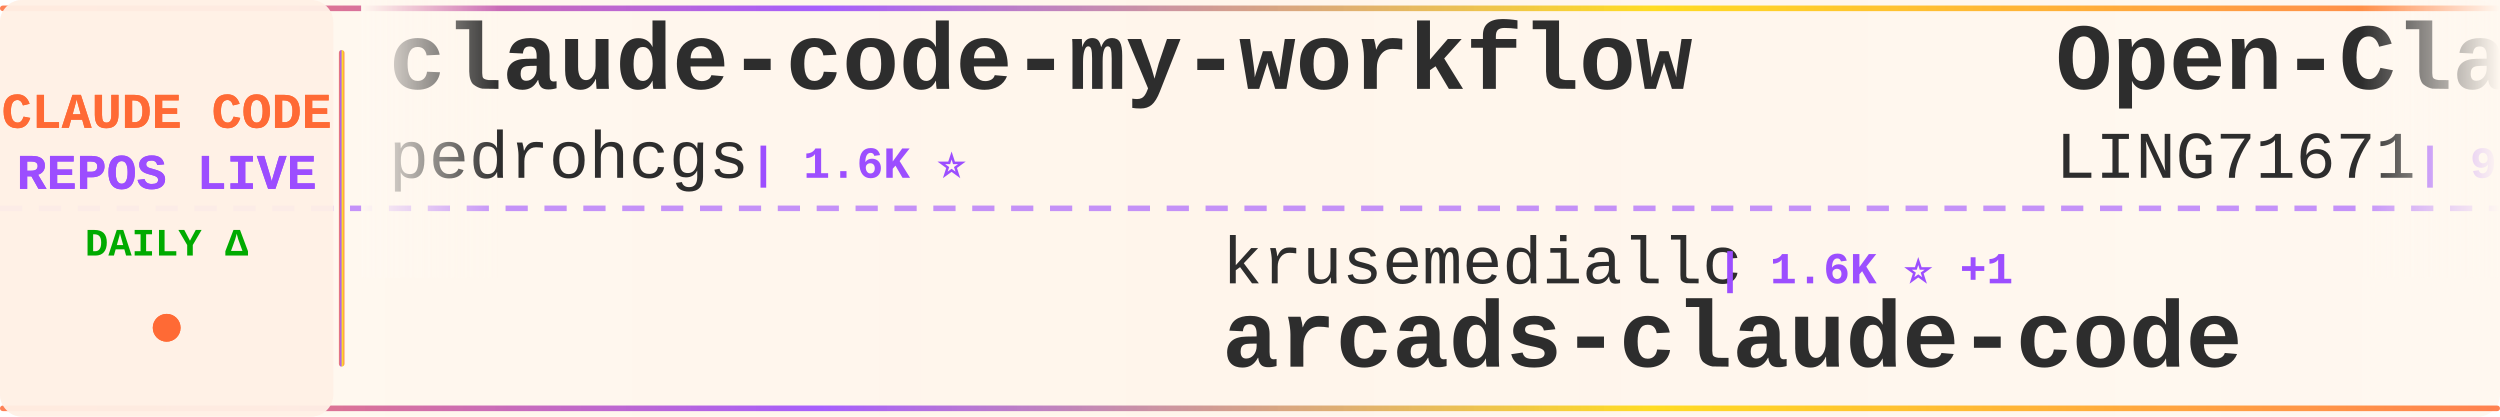
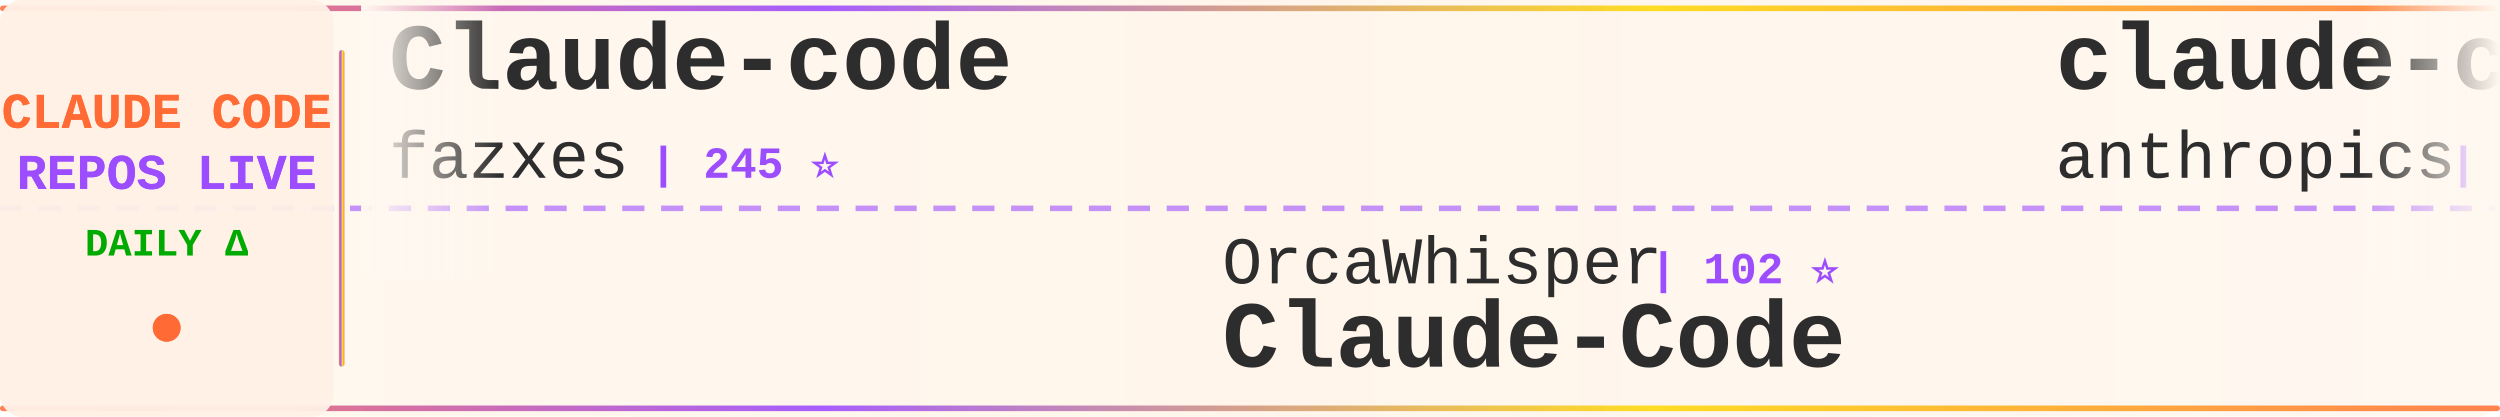
<svg xmlns="http://www.w3.org/2000/svg" width="900" height="150">
  <defs>
    <linearGradient id="tickerBg" x1="0%" y1="0%" x2="100%" y2="0%">
      <stop offset="0%" style="stop-color:#fff8f0;stop-opacity:0.98" />
      <stop offset="50%" style="stop-color:#fff5eb;stop-opacity:1" />
      <stop offset="100%" style="stop-color:#fff8f0;stop-opacity:0.98" />
    </linearGradient>
    <linearGradient id="borderGrad" x1="0%" y1="0%" x2="100%" y2="0%">
      <stop offset="0%" style="stop-color:#FF6B35;stop-opacity:0.85">
        <animate attributeName="stop-opacity" values="0.85;1;0.85" dur="2s" repeatCount="indefinite" />
      </stop>
      <stop offset="33%" style="stop-color:#9C4EFF;stop-opacity:0.9">
        <animate attributeName="stop-opacity" values="0.9;1;0.9" dur="2.2s" repeatCount="indefinite" />
      </stop>
      <stop offset="66%" style="stop-color:#FFD700;stop-opacity:0.85">
        <animate attributeName="stop-opacity" values="0.85;1;0.85" dur="1.8s" repeatCount="indefinite" />
      </stop>
      <stop offset="100%" style="stop-color:#FF6B35;stop-opacity:0.85">
        <animate attributeName="stop-opacity" values="0.85;1;0.85" dur="2s" repeatCount="indefinite" />
      </stop>
    </linearGradient>
    <filter id="textGlow">
      <feGaussianBlur stdDeviation="0.15" result="coloredBlur" />
      <feMerge>
        <feMergeNode in="coloredBlur" />
        <feMergeNode in="SourceGraphic" />
      </feMerge>
    </filter>
    <filter id="metricGlow">
      <feGaussianBlur stdDeviation="0.2" result="coloredBlur" />
      <feMerge>
        <feMergeNode in="coloredBlur" />
        <feMergeNode in="SourceGraphic" />
      </feMerge>
    </filter>
    <linearGradient id="leftFade" x1="0%" y1="0%" x2="100%" y2="0%">
      <stop offset="0%" style="stop-color:#fff8f0;stop-opacity:1" />
      <stop offset="100%" style="stop-color:#fff8f0;stop-opacity:0" />
    </linearGradient>
    <linearGradient id="rightFade" x1="0%" y1="0%" x2="100%" y2="0%">
      <stop offset="0%" style="stop-color:#fff8f0;stop-opacity:0" />
      <stop offset="100%" style="stop-color:#fff8f0;stop-opacity:1" />
    </linearGradient>
  </defs>
  <rect width="900" height="150" fill="url(#tickerBg)" rx="8" />
  <rect x="0" y="2" width="900" height="2" fill="url(#borderGrad)" rx="1" />
  <rect x="0" y="146" width="900" height="2" fill="url(#borderGrad)" rx="1" />
  <line x1="0" y1="75" x2="900" y2="75" stroke="#9C4EFF" stroke-width="2" stroke-dasharray="8 6" opacity="0.6" />
  <rect x="0" y="0" width="120" height="150" fill="#fff0e6" opacity="0.95" rx="8" />
  <text x="60" y="46" font-family="'Courier New', monospace" font-size="18" font-weight="bold" fill="#FF6B35" text-anchor="middle" filter="url(#textGlow)">
    CLAUDE CODE
  </text>
  <text x="60" y="68" font-family="'Courier New', monospace" font-size="18" font-weight="bold" fill="#9C4EFF" text-anchor="middle" filter="url(#textGlow)">
    REPOS LIVE
  </text>
  <text x="60" y="92" font-family="'Courier New', monospace" font-size="14" font-weight="bold" fill="#00aa00" text-anchor="middle">
    DAILY Δ
  </text>
  <circle cx="60" cy="118" r="5" fill="#FF6B35" filter="url(#metricGlow)">
    <animate attributeName="r" values="4;6;4" dur="1.5s" repeatCount="indefinite" />
    <animate attributeName="opacity" values="0.6;1;0.6" dur="1.5s" repeatCount="indefinite" />
  </circle>
  <rect x="122" y="18" width="2" height="114" fill="url(#borderGrad)" rx="1" />
  <clipPath id="tickerClip">
    <rect x="130" y="0" width="770" height="150" />
  </clipPath>
  <g clip-path="url(#tickerClip)">
    <g id="tickerItems">
      <animateTransform attributeName="transform" attributeType="XML" type="translate" from="0 0" to="-3000 0" dur="54s" repeatCount="indefinite" />
      <g transform="translate(0, 0)">
-         <text x="140" y="32" font-family="'Courier New', monospace" font-size="34" font-weight="bold" fill="#2d2d2d">claude-code-my-workflow</text>
-         <text x="140" y="64" font-family="'Courier New', monospace" font-size="24" font-weight="normal" fill="#2d2d2d" opacity="1.0">pedrohcgs</text>
-         <text x="270" y="64" font-family="'Courier New', monospace" font-size="16" font-weight="bold" fill="#9C4EFF"> | 1.6K ⭐</text>
+         <text x="140" y="32" font-family="'Courier New', monospace" font-size="34" font-weight="bold" fill="#2d2d2d">Claude-code</text>
+         <text x="140" y="64" font-family="'Courier New', monospace" font-size="24" font-weight="normal" fill="#2d2d2d" opacity="1.0">fazxes</text>
+         <text x="234" y="64" font-family="'Courier New', monospace" font-size="16" font-weight="bold" fill="#9C4EFF"> | 245 ⭐</text>
      </g>
      <g transform="translate(300, 0)">
-         <text x="140" y="102" font-family="'Courier New', monospace" font-size="24" font-weight="normal" fill="#2d2d2d" opacity="1.0">krusemediallc</text>
-         <text x="318" y="102" font-family="'Courier New', monospace" font-size="16" font-weight="bold" fill="#9C4EFF"> | 1.6K ⭐ +1</text>
-         <text x="140" y="132" font-family="'Courier New', monospace" font-size="34" font-weight="bold" fill="#2d2d2d">arcads-claude-code</text>
+         <text x="140" y="102" font-family="'Courier New', monospace" font-size="24" font-weight="normal" fill="#2d2d2d" opacity="1.0">OrcaWhisper</text>
+         <text x="294" y="102" font-family="'Courier New', monospace" font-size="16" font-weight="bold" fill="#9C4EFF"> | 102 ⭐</text>
+         <text x="140" y="132" font-family="'Courier New', monospace" font-size="34" font-weight="bold" fill="#2d2d2d">Claude-Code</text>
      </g>
      <g transform="translate(600, 0)">
-         <text x="140" y="32" font-family="'Courier New', monospace" font-size="34" font-weight="bold" fill="#2d2d2d">Open-ClaudeCode</text>
-         <text x="140" y="64" font-family="'Courier New', monospace" font-size="24" font-weight="normal" fill="#2d2d2d" opacity="1.0">LING71671</text>
-         <text x="270" y="64" font-family="'Courier New', monospace" font-size="16" font-weight="bold" fill="#9C4EFF"> | 962 ⭐</text>
+         <text x="140" y="32" font-family="'Courier New', monospace" font-size="34" font-weight="bold" fill="#2d2d2d">claude-code-action</text>
+         <text x="140" y="64" font-family="'Courier New', monospace" font-size="24" font-weight="normal" fill="#2d2d2d" opacity="1.0">anthropics</text>
+         <text x="282" y="64" font-family="'Courier New', monospace" font-size="16" font-weight="bold" fill="#9C4EFF"> | 9.4K ⭐ +3</text>
      </g>
      <g transform="translate(900, 0)">
-         <text x="140" y="102" font-family="'Courier New', monospace" font-size="24" font-weight="normal" fill="#2d2d2d" opacity="1.0">guanshan</text>
-         <text x="258" y="102" font-family="'Courier New', monospace" font-size="16" font-weight="bold" fill="#9C4EFF"> | 60 ⭐</text>
-         <text x="140" y="132" font-family="'Courier New', monospace" font-size="34" font-weight="bold" fill="#2d2d2d">ClaudeCode</text>
+         <text x="140" y="102" font-family="'Courier New', monospace" font-size="24" font-weight="normal" fill="#2d2d2d" opacity="1.0">OneRedOak</text>
+         <text x="270" y="102" font-family="'Courier New', monospace" font-size="16" font-weight="bold" fill="#9C4EFF"> | 3.9K ⭐</text>
+         <text x="140" y="132" font-family="'Courier New', monospace" font-size="34" font-weight="bold" fill="#2d2d2d">claude-code-workflows</text>
      </g>
      <g transform="translate(1200, 0)">
-         <text x="140" y="32" font-family="'Courier New', monospace" font-size="34" font-weight="bold" fill="#2d2d2d">sc-claude-code-files</text>
-         <text x="140" y="64" font-family="'Courier New', monospace" font-size="24" font-weight="normal" fill="#2d2d2d" opacity="1.0">https-deeplearning-ai</text>
-         <text x="414" y="64" font-family="'Courier New', monospace" font-size="16" font-weight="bold" fill="#9C4EFF"> | 554 ⭐</text>
+         <text x="140" y="32" font-family="'Courier New', monospace" font-size="34" font-weight="bold" fill="#2d2d2d">claude-code-rev</text>
+         <text x="140" y="64" font-family="'Courier New', monospace" font-size="24" font-weight="normal" fill="#2d2d2d" opacity="1.0">oboard</text>
+         <text x="234" y="64" font-family="'Courier New', monospace" font-size="16" font-weight="bold" fill="#9C4EFF"> | 3.3K ⭐ -1</text>
      </g>
      <g transform="translate(1500, 0)">
-         <text x="140" y="102" font-family="'Courier New', monospace" font-size="24" font-weight="normal" fill="#2d2d2d" opacity="1.0">rohitg00</text>
-         <text x="258" y="102" font-family="'Courier New', monospace" font-size="16" font-weight="bold" fill="#9C4EFF"> | 2.7K ⭐ +1</text>
-         <text x="140" y="132" font-family="'Courier New', monospace" font-size="34" font-weight="bold" fill="#2d2d2d">awesome-claude-code-tool...</text>
+         <text x="140" y="102" font-family="'Courier New', monospace" font-size="24" font-weight="normal" fill="#2d2d2d" opacity="1.0">disler</text>
+         <text x="234" y="102" font-family="'Courier New', monospace" font-size="16" font-weight="bold" fill="#9C4EFF"> | 3.9K ⭐</text>
+         <text x="140" y="132" font-family="'Courier New', monospace" font-size="34" font-weight="bold" fill="#2d2d2d">claude-code-hooks-master...</text>
      </g>
      <g transform="translate(1800, 0)">
-         <text x="140" y="32" font-family="'Courier New', monospace" font-size="34" font-weight="bold" fill="#2d2d2d">claude-code-analysis</text>
-         <text x="140" y="64" font-family="'Courier New', monospace" font-size="24" font-weight="normal" fill="#2d2d2d" opacity="1.0">liuup</text>
-         <text x="222" y="64" font-family="'Courier New', monospace" font-size="16" font-weight="bold" fill="#9C4EFF"> | 4.0K ⭐</text>
+         <text x="140" y="32" font-family="'Courier New', monospace" font-size="34" font-weight="bold" fill="#2d2d2d">Claude-code</text>
+         <text x="140" y="64" font-family="'Courier New', monospace" font-size="24" font-weight="normal" fill="#2d2d2d" opacity="1.0">zstmfhy</text>
+         <text x="246" y="64" font-family="'Courier New', monospace" font-size="16" font-weight="bold" fill="#9C4EFF"> | 188 ⭐</text>
      </g>
      <g transform="translate(2100, 0)">
-         <text x="140" y="102" font-family="'Courier New', monospace" font-size="24" font-weight="normal" fill="#2d2d2d" opacity="1.0">centminmod</text>
-         <text x="282" y="102" font-family="'Courier New', monospace" font-size="16" font-weight="bold" fill="#9C4EFF"> | 2.7K ⭐</text>
-         <text x="140" y="132" font-family="'Courier New', monospace" font-size="34" font-weight="bold" fill="#2d2d2d">my-claude-code-setup</text>
+         <text x="140" y="102" font-family="'Courier New', monospace" font-size="24" font-weight="normal" fill="#2d2d2d" opacity="1.0">Maciek-roboblog</text>
+         <text x="342" y="102" font-family="'Courier New', monospace" font-size="16" font-weight="bold" fill="#9C4EFF"> | 8.7K ⭐ +2</text>
+         <text x="140" y="132" font-family="'Courier New', monospace" font-size="34" font-weight="bold" fill="#2d2d2d">Claude-Code-Usage-Monito...</text>
      </g>
      <g transform="translate(2400, 0)">
-         <text x="140" y="32" font-family="'Courier New', monospace" font-size="34" font-weight="bold" fill="#2d2d2d">learn-claude-code</text>
-         <text x="140" y="64" font-family="'Courier New', monospace" font-size="24" font-weight="normal" fill="#2d2d2d" opacity="1.0">shareAI-lab</text>
-         <text x="294" y="64" font-family="'Courier New', monospace" font-size="16" font-weight="bold" fill="#9C4EFF"> | 78.0K ⭐ +16</text>
+         <text x="140" y="32" font-family="'Courier New', monospace" font-size="34" font-weight="bold" fill="#2d2d2d">claude-code-cli</text>
+         <text x="140" y="64" font-family="'Courier New', monospace" font-size="24" font-weight="normal" fill="#2d2d2d" opacity="1.0">huangserva</text>
+         <text x="282" y="64" font-family="'Courier New', monospace" font-size="16" font-weight="bold" fill="#9C4EFF"> | 630 ⭐</text>
      </g>
      <g transform="translate(2700, 0)">
-         <text x="140" y="102" font-family="'Courier New', monospace" font-size="24" font-weight="normal" fill="#2d2d2d" opacity="1.0">chauncygu</text>
-         <text x="270" y="102" font-family="'Courier New', monospace" font-size="16" font-weight="bold" fill="#9C4EFF"> | 2.8K ⭐</text>
-         <text x="140" y="132" font-family="'Courier New', monospace" font-size="34" font-weight="bold" fill="#2d2d2d">collection-claude-code-s...</text>
+         <text x="140" y="102" font-family="'Courier New', monospace" font-size="24" font-weight="normal" fill="#2d2d2d" opacity="1.0">kodu-ai</text>
+         <text x="246" y="102" font-family="'Courier New', monospace" font-size="16" font-weight="bold" fill="#9C4EFF"> | 5.2K ⭐</text>
+         <text x="140" y="132" font-family="'Courier New', monospace" font-size="34" font-weight="bold" fill="#2d2d2d">claude-coder</text>
      </g>
      <g transform="translate(3000, 0)">
-         <text x="140" y="32" font-family="'Courier New', monospace" font-size="34" font-weight="bold" fill="#2d2d2d">claude-code-my-workflow</text>
-         <text x="140" y="64" font-family="'Courier New', monospace" font-size="24" font-weight="normal" fill="#2d2d2d" opacity="1.0">pedrohcgs</text>
-         <text x="270" y="64" font-family="'Courier New', monospace" font-size="16" font-weight="bold" fill="#9C4EFF"> | 1.6K ⭐</text>
+         <text x="140" y="32" font-family="'Courier New', monospace" font-size="34" font-weight="bold" fill="#2d2d2d">Claude-code</text>
+         <text x="140" y="64" font-family="'Courier New', monospace" font-size="24" font-weight="normal" fill="#2d2d2d" opacity="1.0">fazxes</text>
+         <text x="234" y="64" font-family="'Courier New', monospace" font-size="16" font-weight="bold" fill="#9C4EFF"> | 245 ⭐</text>
      </g>
      <g transform="translate(3300, 0)">
-         <text x="140" y="102" font-family="'Courier New', monospace" font-size="24" font-weight="normal" fill="#2d2d2d" opacity="1.0">krusemediallc</text>
-         <text x="318" y="102" font-family="'Courier New', monospace" font-size="16" font-weight="bold" fill="#9C4EFF"> | 1.6K ⭐ +1</text>
-         <text x="140" y="132" font-family="'Courier New', monospace" font-size="34" font-weight="bold" fill="#2d2d2d">arcads-claude-code</text>
+         <text x="140" y="102" font-family="'Courier New', monospace" font-size="24" font-weight="normal" fill="#2d2d2d" opacity="1.0">OrcaWhisper</text>
+         <text x="294" y="102" font-family="'Courier New', monospace" font-size="16" font-weight="bold" fill="#9C4EFF"> | 102 ⭐</text>
+         <text x="140" y="132" font-family="'Courier New', monospace" font-size="34" font-weight="bold" fill="#2d2d2d">Claude-Code</text>
      </g>
      <g transform="translate(3600, 0)">
-         <text x="140" y="32" font-family="'Courier New', monospace" font-size="34" font-weight="bold" fill="#2d2d2d">Open-ClaudeCode</text>
-         <text x="140" y="64" font-family="'Courier New', monospace" font-size="24" font-weight="normal" fill="#2d2d2d" opacity="1.0">LING71671</text>
-         <text x="270" y="64" font-family="'Courier New', monospace" font-size="16" font-weight="bold" fill="#9C4EFF"> | 962 ⭐</text>
+         <text x="140" y="32" font-family="'Courier New', monospace" font-size="34" font-weight="bold" fill="#2d2d2d">claude-code-action</text>
+         <text x="140" y="64" font-family="'Courier New', monospace" font-size="24" font-weight="normal" fill="#2d2d2d" opacity="1.0">anthropics</text>
+         <text x="282" y="64" font-family="'Courier New', monospace" font-size="16" font-weight="bold" fill="#9C4EFF"> | 9.4K ⭐ +3</text>
      </g>
      <g transform="translate(3900, 0)">
-         <text x="140" y="102" font-family="'Courier New', monospace" font-size="24" font-weight="normal" fill="#2d2d2d" opacity="1.0">guanshan</text>
-         <text x="258" y="102" font-family="'Courier New', monospace" font-size="16" font-weight="bold" fill="#9C4EFF"> | 60 ⭐</text>
-         <text x="140" y="132" font-family="'Courier New', monospace" font-size="34" font-weight="bold" fill="#2d2d2d">ClaudeCode</text>
+         <text x="140" y="102" font-family="'Courier New', monospace" font-size="24" font-weight="normal" fill="#2d2d2d" opacity="1.0">OneRedOak</text>
+         <text x="270" y="102" font-family="'Courier New', monospace" font-size="16" font-weight="bold" fill="#9C4EFF"> | 3.9K ⭐</text>
+         <text x="140" y="132" font-family="'Courier New', monospace" font-size="34" font-weight="bold" fill="#2d2d2d">claude-code-workflows</text>
      </g>
    </g>
  </g>
  <rect x="130" y="0" width="50" height="100" fill="url(#leftFade)" />
  <rect x="850" y="0" width="50" height="100" fill="url(#rightFade)" />
</svg>
